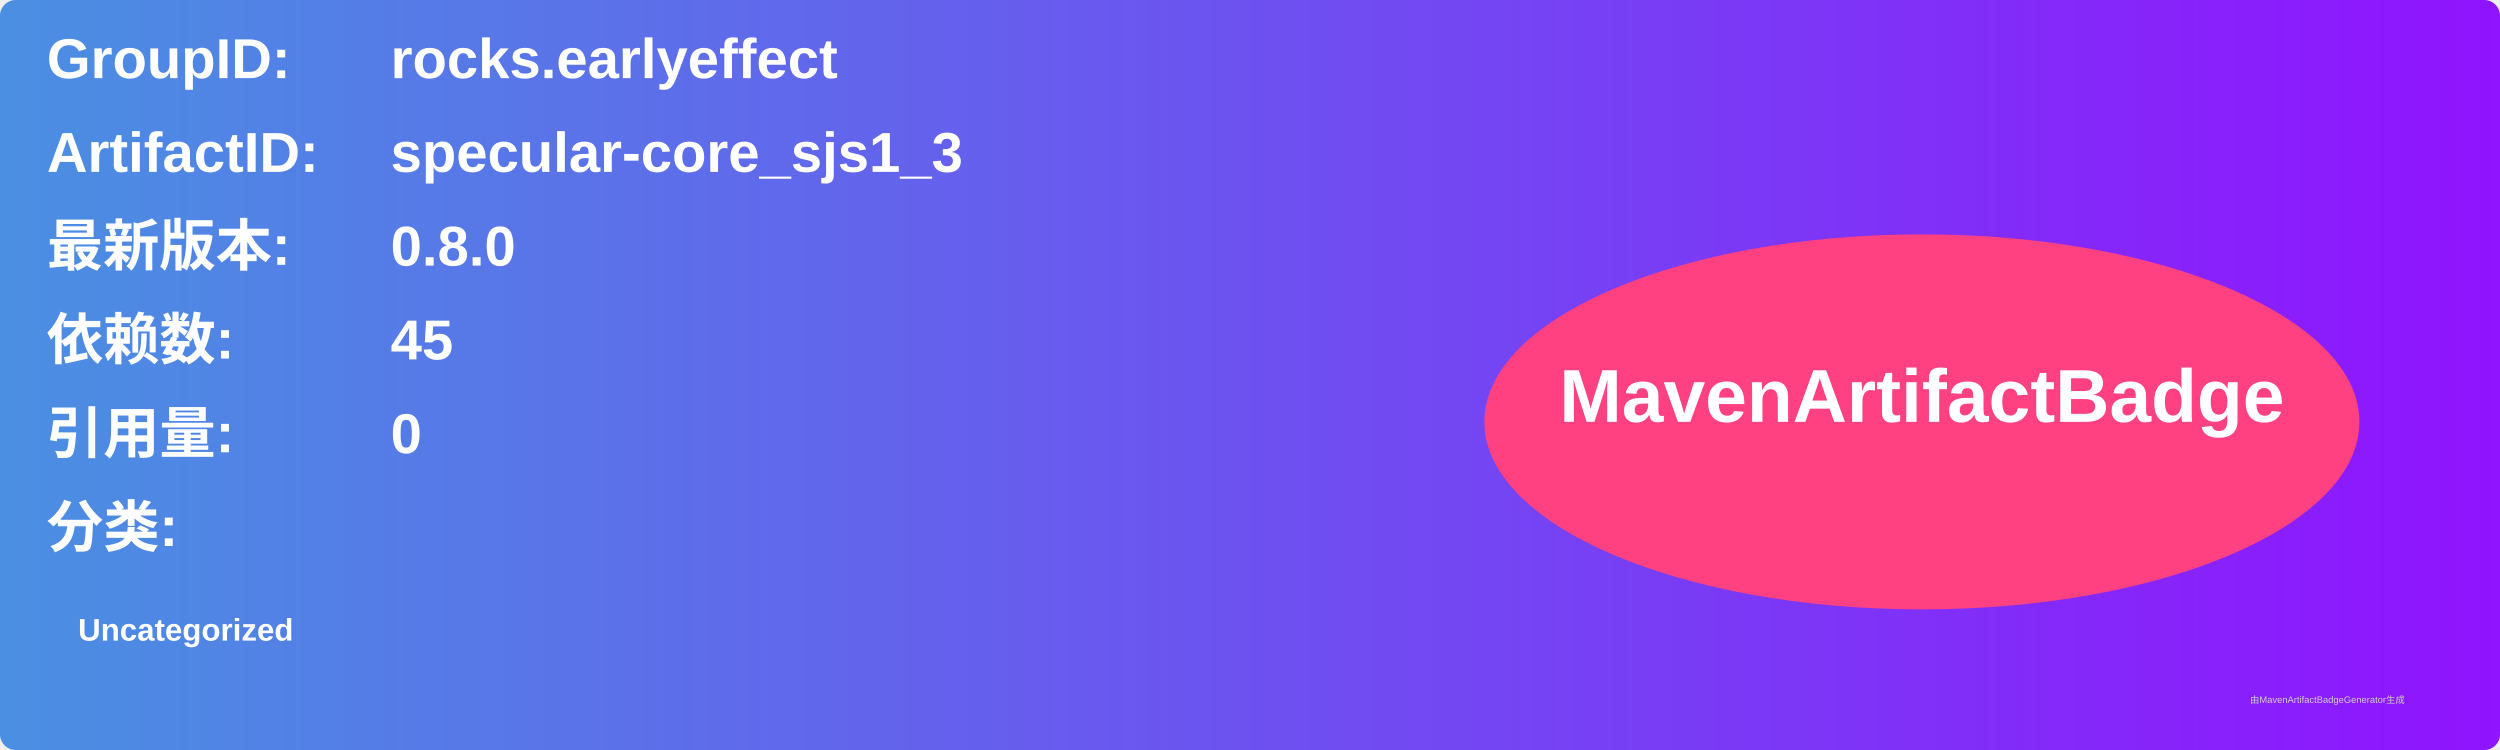
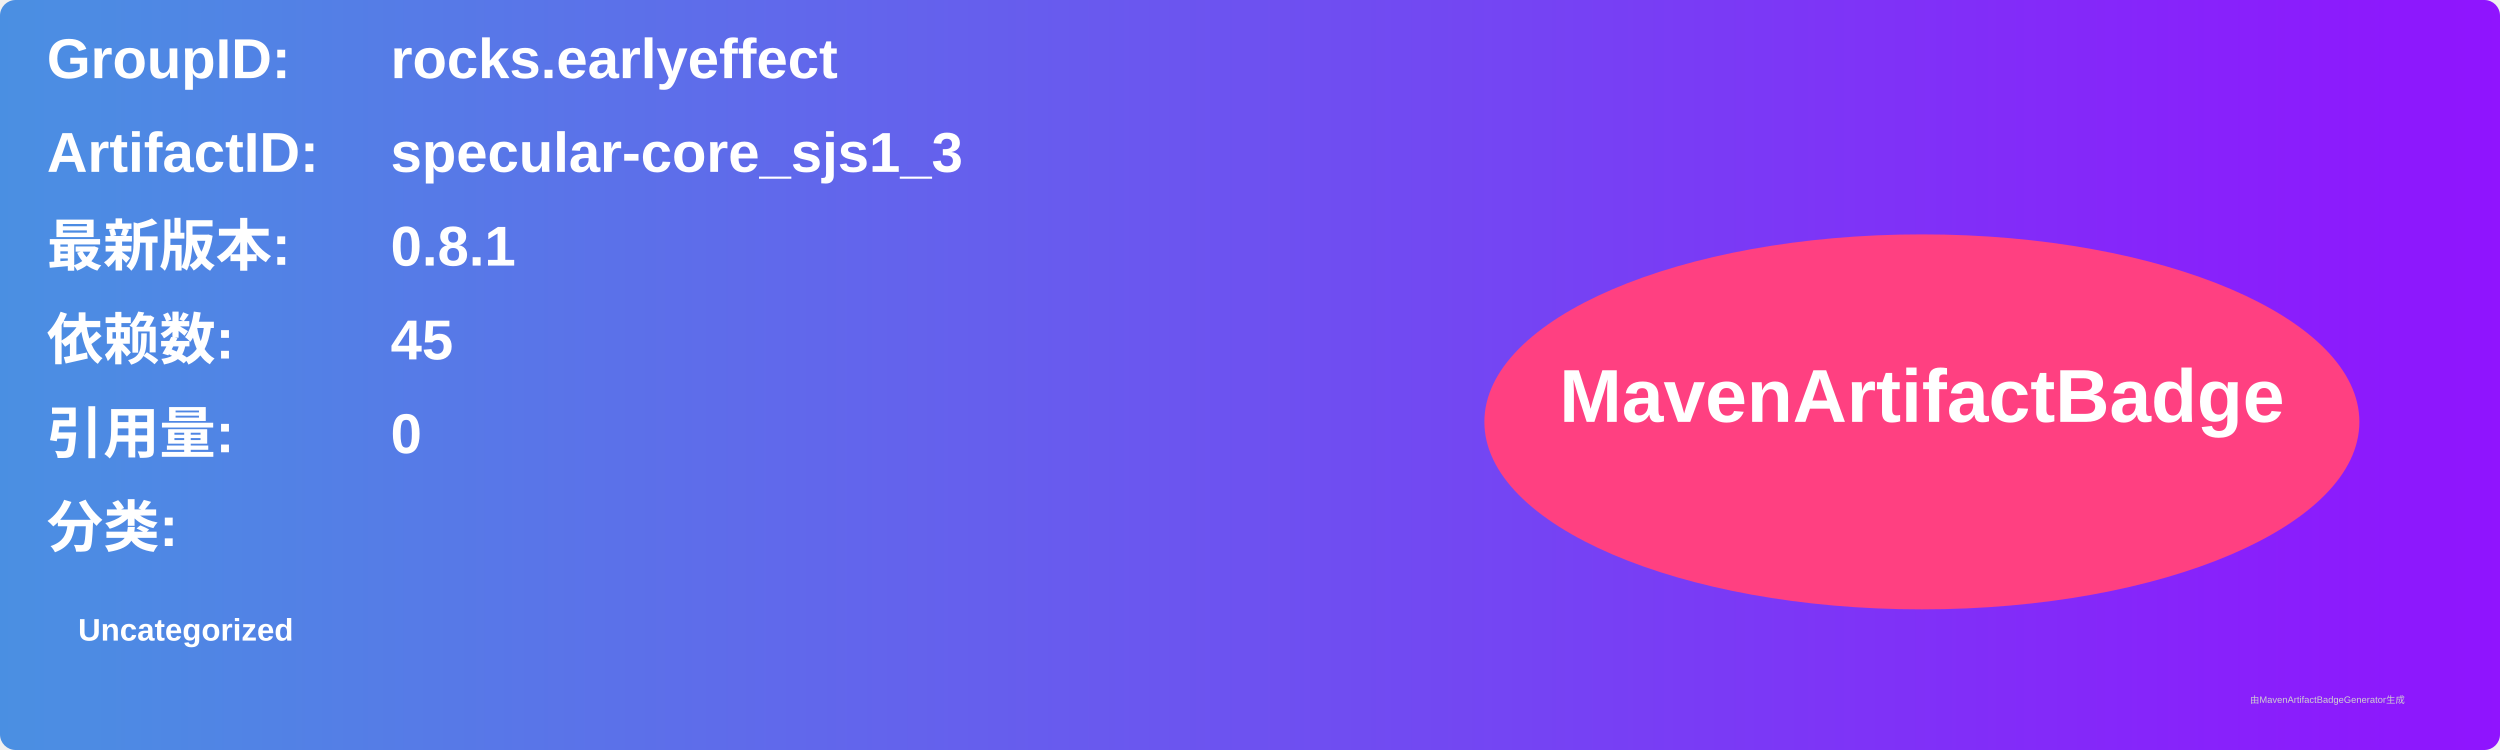
<svg xmlns="http://www.w3.org/2000/svg" width="800" height="240" viewBox="0 0 800 240">
  <linearGradient id="grad" x1="0%" y1="0%" x2="100%" y2="0%">
    <stop offset="0%" stop-color="#4a90e2" />
    <stop offset="100%" stop-color="#9013fe" />
  </linearGradient>
  <rect width="100%" height="100%" rx="5" ry="5" fill="url(#grad)" />
  <g transform="translate(15, 15)">
    <text x="0" y="10" font-family="Arial" font-size="18" fill="white" font-weight="bold" width="260">GroupID:</text>
    <text x="110" y="10" font-family="Arial" font-size="18" fill="white" font-weight="bold" width="460">rocks.earlyeffect</text>
    <text x="0" y="40" font-family="Arial" font-size="18" fill="white" font-weight="bold" width="260">ArtifactID:</text>
    <text x="110" y="40" font-family="Arial" font-size="18" fill="white" font-weight="bold" width="460">specular-core_sjs1_3</text>
    <text x="0" y="70" font-family="Arial" font-size="18" fill="white" font-weight="bold">最新版本:</text>
    <text x="110" y="70" font-family="Arial" font-size="18" fill="white" font-weight="bold">
-       <tspan font-weight="bold">0.8.0</tspan>
+       <tspan font-weight="bold">0.8.1</tspan>
    </text>
    <text x="0" y="100" font-family="Arial" font-size="18" fill="white" font-weight="bold">依赖数: </text>
    <text x="110" y="100" font-family="Arial" font-size="18" fill="white">
      <tspan font-weight="bold">45</tspan>
    </text>
    <text x="0" y="130" font-family="Arial" font-size="18" fill="white" font-weight="bold">引用量: </text>
    <text x="110" y="130" font-family="Arial" font-size="18" fill="white">
      <tspan font-weight="bold">0</tspan>
    </text>
    <text x="0" y="160" font-family="Arial" font-size="18" fill="white" font-weight="bold">分类:</text>
    <text x="10" y="190" font-family="Arial" font-size="10" fill="white">
      <tspan font-weight="bold">Uncategorized</tspan>
    </text>
    <ellipse cx="600" cy="120" rx="140" ry="60" fill="#ff4081" />
    <text x="600" y="120" text-anchor="middle" font-family="Arial" font-size="24" fill="white" font-weight="bold">MavenArtifactBadge</text>
  </g>
  <text x="720" y="225" font-family="Arial" font-size="3" fill="#d0d0d0">由MavenArtifactBadgeGenerator生成</text>
</svg>
